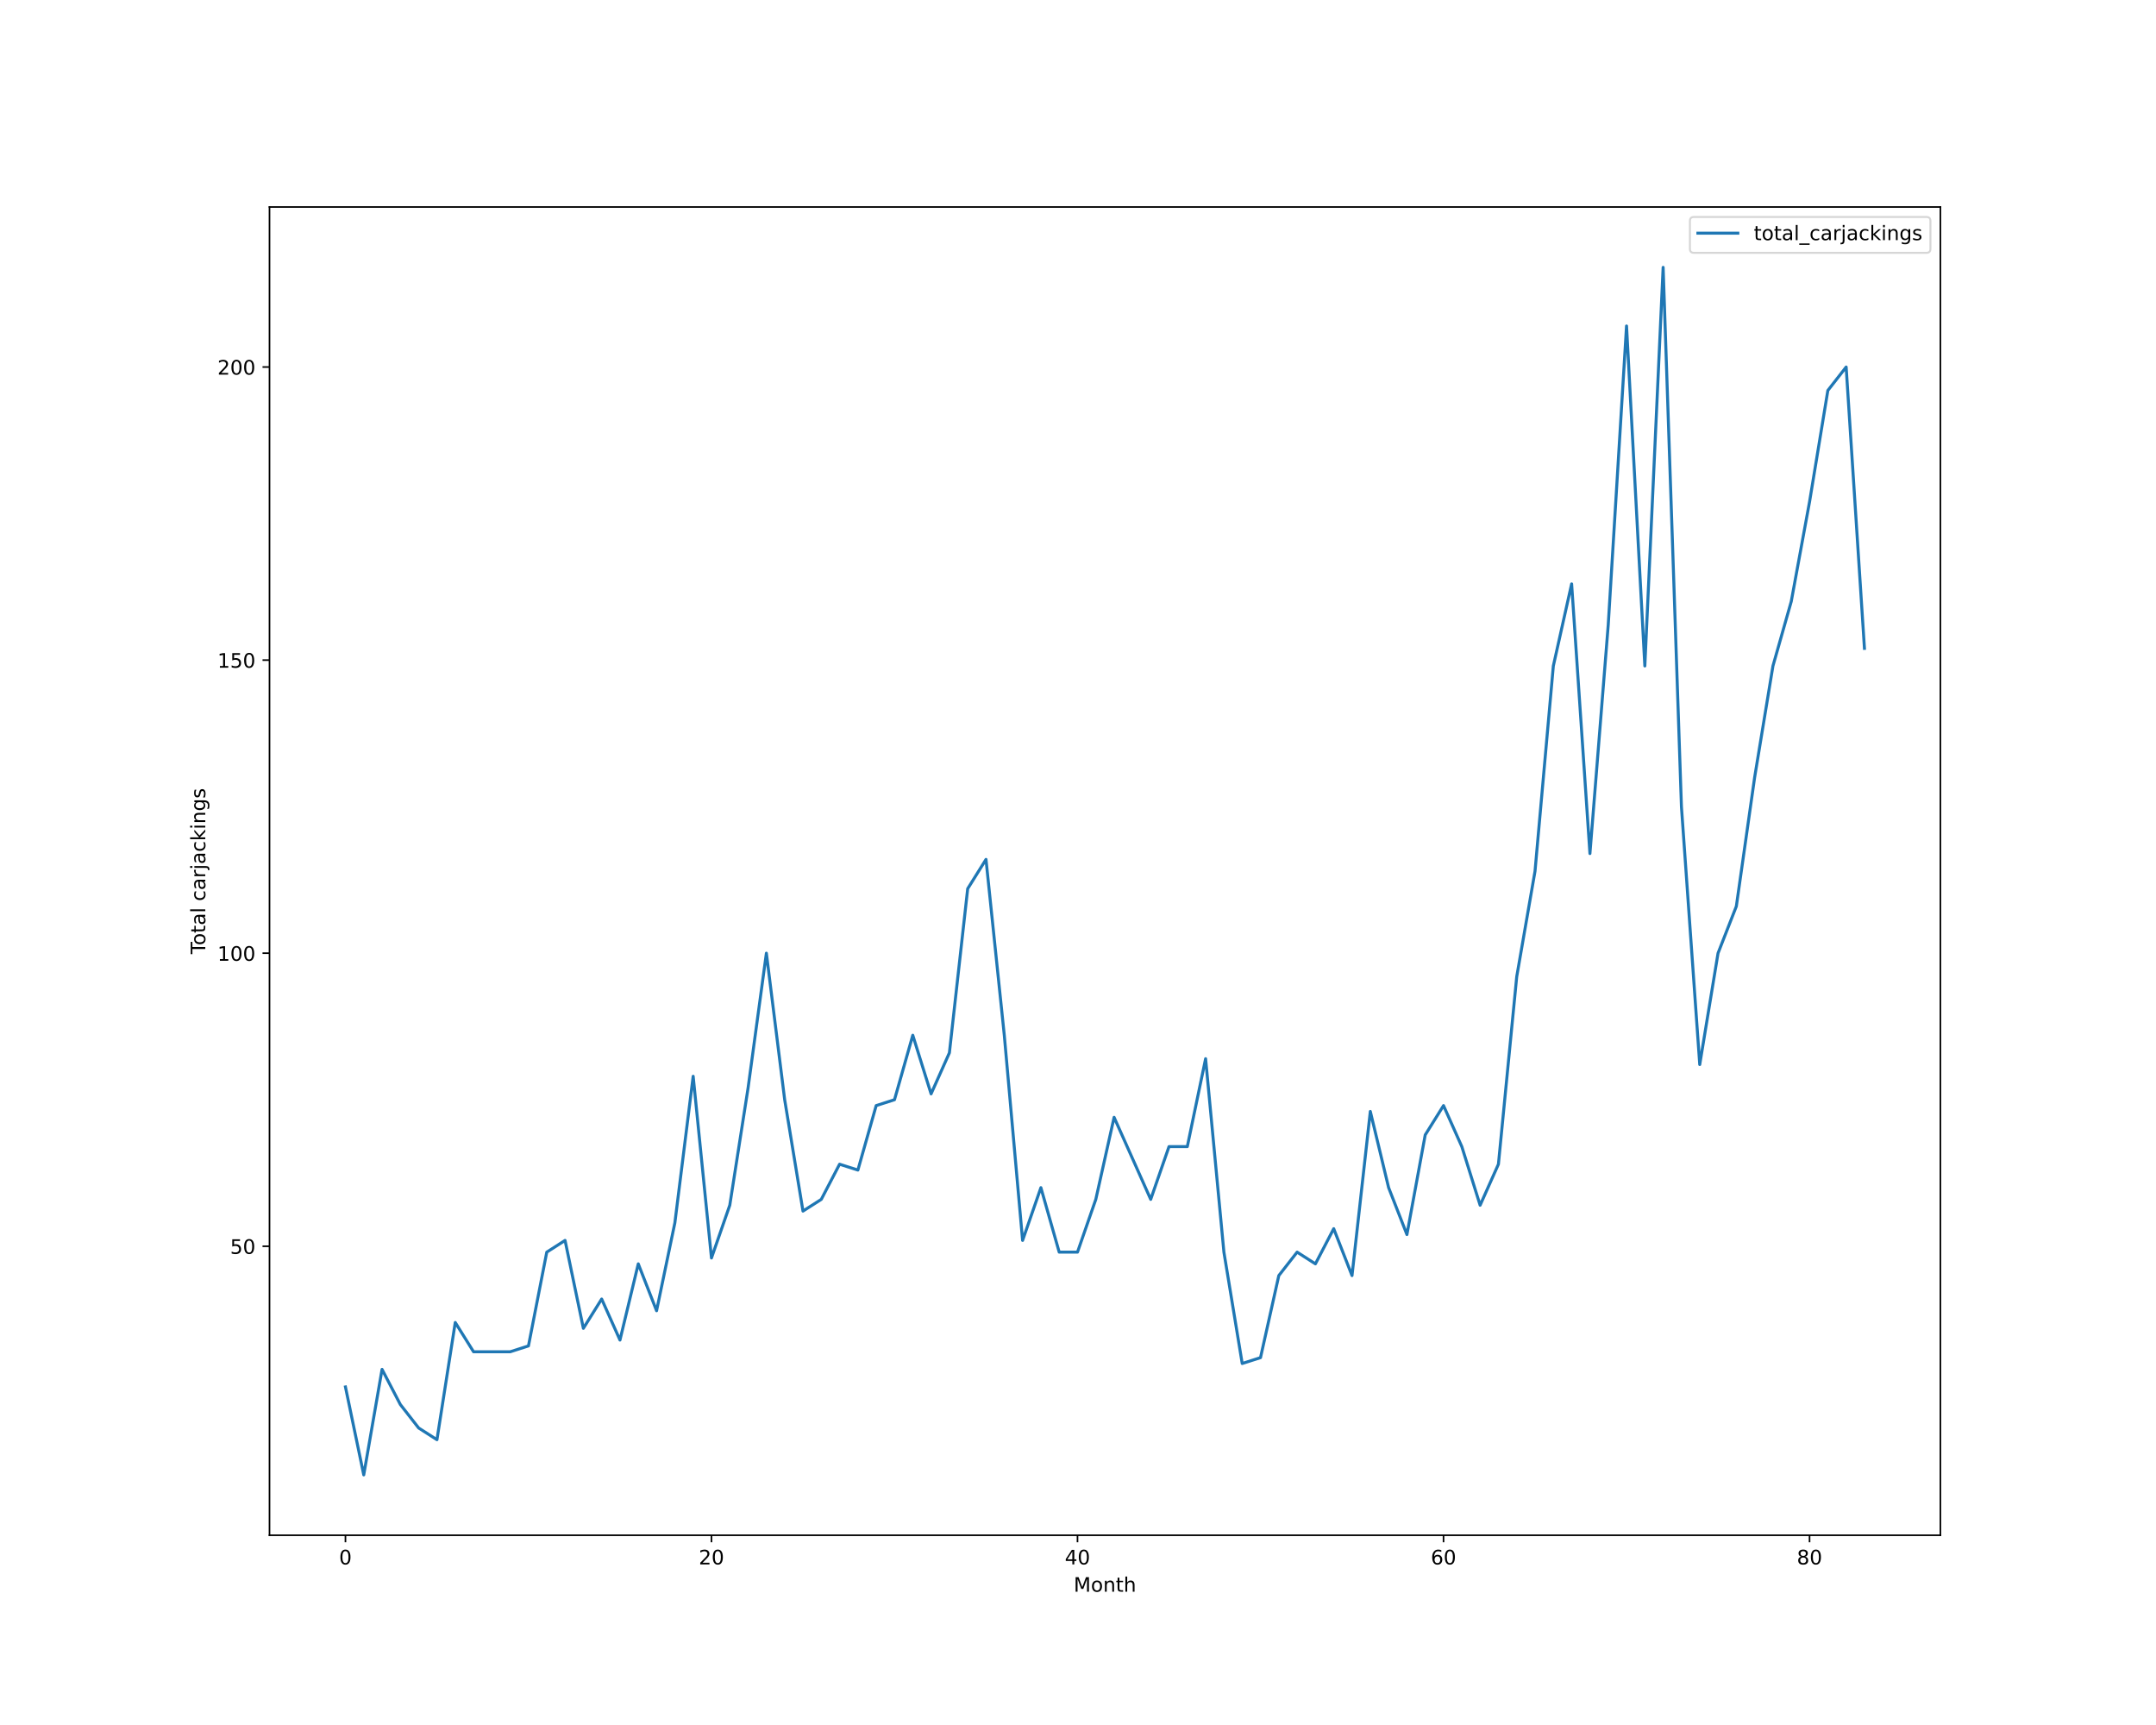
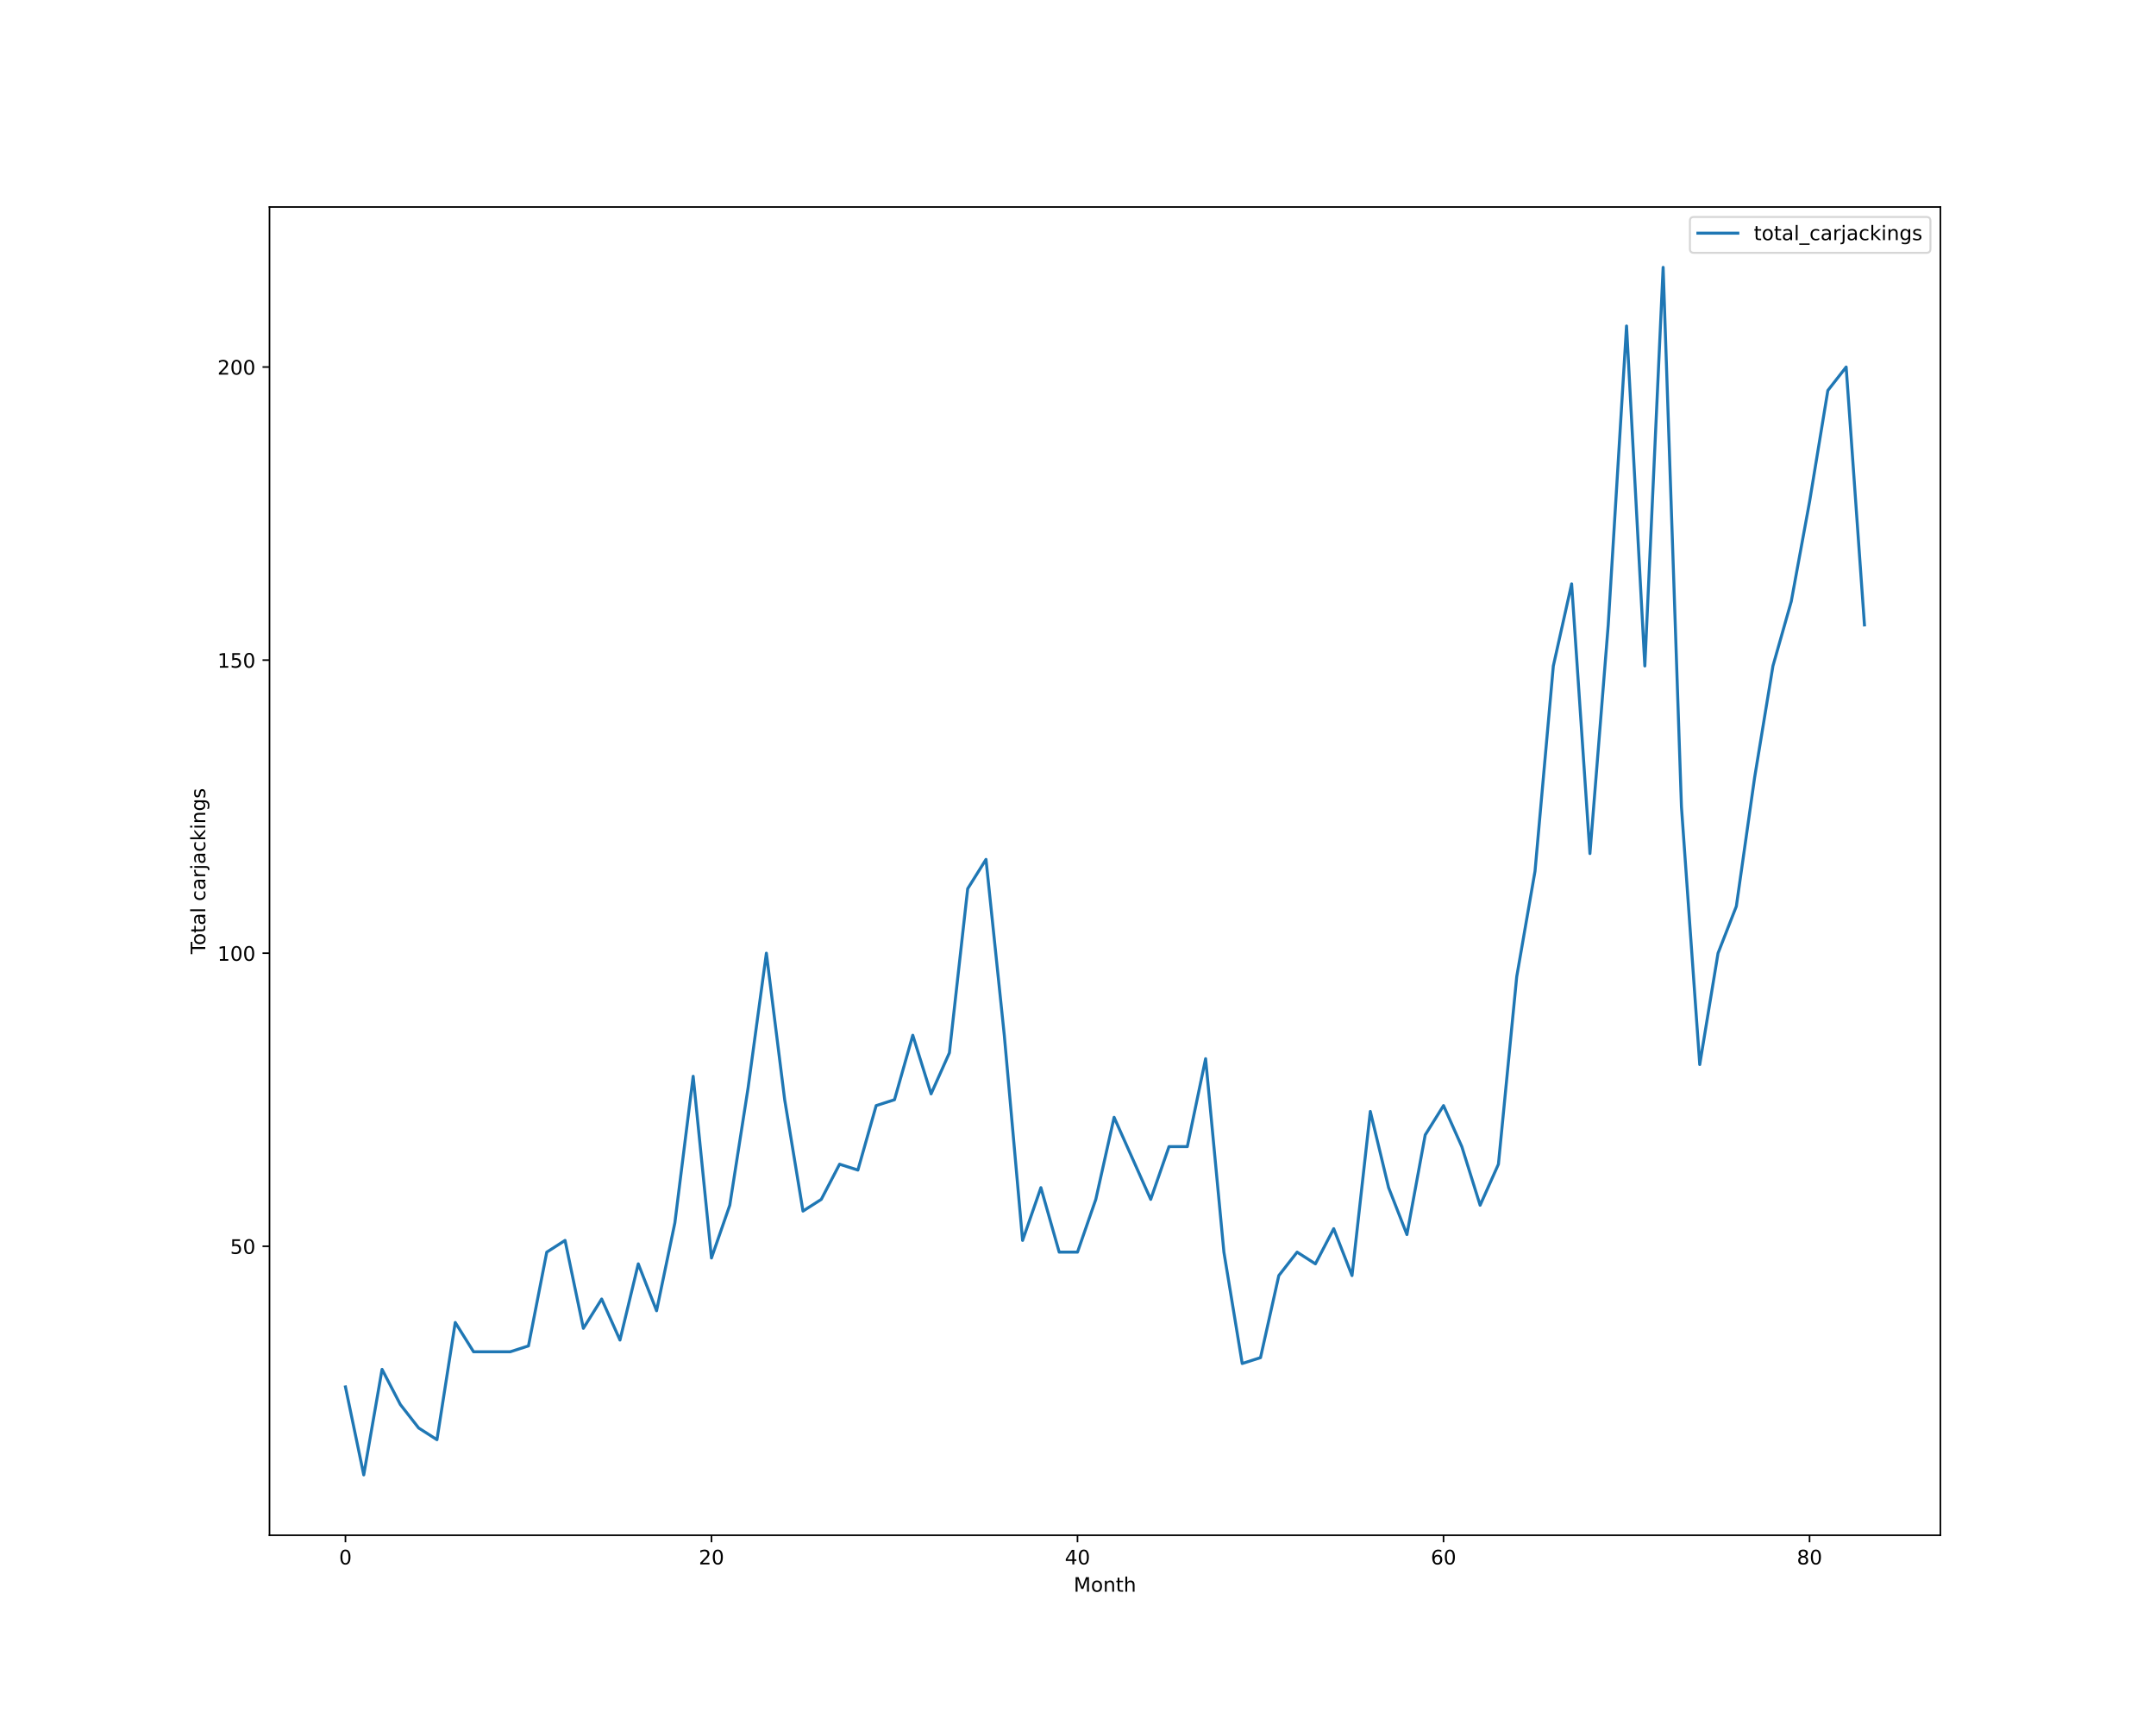
<svg xmlns="http://www.w3.org/2000/svg" xmlns:xlink="http://www.w3.org/1999/xlink" height="864pt" version="1.1" viewBox="0 0 1080 864" width="1080pt">
  <defs>
    <style type="text/css">*{stroke-linecap:butt;stroke-linejoin:round;}</style>
  </defs>
  <g id="figure_1">
    <g id="patch_1">
      <path d="M 0 864  L 1080 864  L 1080 0  L 0 0  z " style="fill:#ffffff;" />
    </g>
    <g id="axes_1">
      <g id="patch_2">
        <path d="M 135 768.96  L 972 768.96  L 972 103.68  L 135 103.68  z " style="fill:#ffffff;" />
      </g>
      <g id="matplotlib.axis_1">
        <g id="xtick_1">
          <g id="line2d_1">
            <defs>
-               <path d="M 0 0  L 0 3.5  " id="m5793d6a4c6" style="stroke:#000000;stroke-width:0.8;" />
-             </defs>
-             <g>
-               <use style="stroke:#000000;stroke-width:0.8;" x="173.045" xlink:href="#m5793d6a4c6" y="768.96" />
+               <path d="M 0 0  L 0 3.5  " id="maa09b06d6c" style="stroke:#000000;stroke-width:0.8;" />
+             </defs>
+             <g>
+               <use style="stroke:#000000;stroke-width:0.8;" x="173.045" xlink:href="#maa09b06d6c" y="768.96" />
            </g>
          </g>
          <g id="text_1">
            <g transform="translate(169.8642 783.5584)scale(0.1 -0.1)">
              <defs>
                <path d="M 2034 4250  Q 1547 4250 1301 3770  Q 1056 3291 1056 2328  Q 1056 1369 1301 889  Q 1547 409 2034 409  Q 2525 409 2770 889  Q 3016 1369 3016 2328  Q 3016 3291 2770 3770  Q 2525 4250 2034 4250  z M 2034 4750  Q 2819 4750 3233 4129  Q 3647 3509 3647 2328  Q 3647 1150 3233 529  Q 2819 -91 2034 -91  Q 1250 -91 836 529  Q 422 1150 422 2328  Q 422 3509 836 4129  Q 1250 4750 2034 4750  z " id="DejaVuSans-30" transform="scale(0.015625)" />
              </defs>
              <use xlink:href="#DejaVuSans-30" />
            </g>
          </g>
        </g>
        <g id="xtick_2">
          <g id="line2d_2">
            <g>
-               <use style="stroke:#000000;stroke-width:0.8;" x="356.397" xlink:href="#m5793d6a4c6" y="768.96" />
+               <use style="stroke:#000000;stroke-width:0.8;" x="356.397" xlink:href="#maa09b06d6c" y="768.96" />
            </g>
          </g>
          <g id="text_2">
            <g transform="translate(350.0345 783.5584)scale(0.1 -0.1)">
              <defs>
                <path d="M 1228 531  L 3431 531  L 3431 0  L 469 0  L 469 531  Q 828 903 1448 1529  Q 2069 2156 2228 2338  Q 2531 2678 2651 2914  Q 2772 3150 2772 3378  Q 2772 3750 2511 3984  Q 2250 4219 1831 4219  Q 1534 4219 1204 4116  Q 875 4013 500 3803  L 500 4441  Q 881 4594 1212 4672  Q 1544 4750 1819 4750  Q 2544 4750 2975 4387  Q 3406 4025 3406 3419  Q 3406 3131 3298 2873  Q 3191 2616 2906 2266  Q 2828 2175 2409 1742  Q 1991 1309 1228 531  z " id="DejaVuSans-32" transform="scale(0.015625)" />
              </defs>
              <use xlink:href="#DejaVuSans-32" />
              <use x="63.623" xlink:href="#DejaVuSans-30" />
            </g>
          </g>
        </g>
        <g id="xtick_3">
          <g id="line2d_3">
            <g>
-               <use style="stroke:#000000;stroke-width:0.8;" x="539.749" xlink:href="#m5793d6a4c6" y="768.96" />
+               <use style="stroke:#000000;stroke-width:0.8;" x="539.749" xlink:href="#maa09b06d6c" y="768.96" />
            </g>
          </g>
          <g id="text_3">
            <g transform="translate(533.3861 783.5584)scale(0.1 -0.1)">
              <defs>
                <path d="M 2419 4116  L 825 1625  L 2419 1625  L 2419 4116  z M 2253 4666  L 3047 4666  L 3047 1625  L 3713 1625  L 3713 1100  L 3047 1100  L 3047 0  L 2419 0  L 2419 1100  L 313 1100  L 313 1709  L 2253 4666  z " id="DejaVuSans-34" transform="scale(0.015625)" />
              </defs>
              <use xlink:href="#DejaVuSans-34" />
              <use x="63.623" xlink:href="#DejaVuSans-30" />
            </g>
          </g>
        </g>
        <g id="xtick_4">
          <g id="line2d_4">
            <g>
-               <use style="stroke:#000000;stroke-width:0.8;" x="723.1" xlink:href="#m5793d6a4c6" y="768.96" />
+               <use style="stroke:#000000;stroke-width:0.8;" x="723.1" xlink:href="#maa09b06d6c" y="768.96" />
            </g>
          </g>
          <g id="text_4">
            <g transform="translate(716.7377 783.5584)scale(0.1 -0.1)">
              <defs>
                <path d="M 2113 2584  Q 1688 2584 1439 2293  Q 1191 2003 1191 1497  Q 1191 994 1439 701  Q 1688 409 2113 409  Q 2538 409 2786 701  Q 3034 994 3034 1497  Q 3034 2003 2786 2293  Q 2538 2584 2113 2584  z M 3366 4563  L 3366 3988  Q 3128 4100 2886 4159  Q 2644 4219 2406 4219  Q 1781 4219 1451 3797  Q 1122 3375 1075 2522  Q 1259 2794 1537 2939  Q 1816 3084 2150 3084  Q 2853 3084 3261 2657  Q 3669 2231 3669 1497  Q 3669 778 3244 343  Q 2819 -91 2113 -91  Q 1303 -91 875 529  Q 447 1150 447 2328  Q 447 3434 972 4092  Q 1497 4750 2381 4750  Q 2619 4750 2861 4703  Q 3103 4656 3366 4563  z " id="DejaVuSans-36" transform="scale(0.015625)" />
              </defs>
              <use xlink:href="#DejaVuSans-36" />
              <use x="63.623" xlink:href="#DejaVuSans-30" />
            </g>
          </g>
        </g>
        <g id="xtick_5">
          <g id="line2d_5">
            <g>
-               <use style="stroke:#000000;stroke-width:0.8;" x="906.452" xlink:href="#m5793d6a4c6" y="768.96" />
+               <use style="stroke:#000000;stroke-width:0.8;" x="906.452" xlink:href="#maa09b06d6c" y="768.96" />
            </g>
          </g>
          <g id="text_5">
            <g transform="translate(900.0893 783.5584)scale(0.1 -0.1)">
              <defs>
                <path d="M 2034 2216  Q 1584 2216 1326 1975  Q 1069 1734 1069 1313  Q 1069 891 1326 650  Q 1584 409 2034 409  Q 2484 409 2743 651  Q 3003 894 3003 1313  Q 3003 1734 2745 1975  Q 2488 2216 2034 2216  z M 1403 2484  Q 997 2584 770 2862  Q 544 3141 544 3541  Q 544 4100 942 4425  Q 1341 4750 2034 4750  Q 2731 4750 3128 4425  Q 3525 4100 3525 3541  Q 3525 3141 3298 2862  Q 3072 2584 2669 2484  Q 3125 2378 3379 2068  Q 3634 1759 3634 1313  Q 3634 634 3220 271  Q 2806 -91 2034 -91  Q 1263 -91 848 271  Q 434 634 434 1313  Q 434 1759 690 2068  Q 947 2378 1403 2484  z M 1172 3481  Q 1172 3119 1398 2916  Q 1625 2713 2034 2713  Q 2441 2713 2670 2916  Q 2900 3119 2900 3481  Q 2900 3844 2670 4047  Q 2441 4250 2034 4250  Q 1625 4250 1398 4047  Q 1172 3844 1172 3481  z " id="DejaVuSans-38" transform="scale(0.015625)" />
              </defs>
              <use xlink:href="#DejaVuSans-38" />
              <use x="63.623" xlink:href="#DejaVuSans-30" />
            </g>
          </g>
        </g>
        <g id="text_6">
          <g transform="translate(537.8289 797.2366)scale(0.1 -0.1)">
            <defs>
              <path d="M 628 4666  L 1569 4666  L 2759 1491  L 3956 4666  L 4897 4666  L 4897 0  L 4281 0  L 4281 4097  L 3078 897  L 2444 897  L 1241 4097  L 1241 0  L 628 0  L 628 4666  z " id="DejaVuSans-4d" transform="scale(0.015625)" />
              <path d="M 1959 3097  Q 1497 3097 1228 2736  Q 959 2375 959 1747  Q 959 1119 1226 758  Q 1494 397 1959 397  Q 2419 397 2687 759  Q 2956 1122 2956 1747  Q 2956 2369 2687 2733  Q 2419 3097 1959 3097  z M 1959 3584  Q 2709 3584 3137 3096  Q 3566 2609 3566 1747  Q 3566 888 3137 398  Q 2709 -91 1959 -91  Q 1206 -91 779 398  Q 353 888 353 1747  Q 353 2609 779 3096  Q 1206 3584 1959 3584  z " id="DejaVuSans-6f" transform="scale(0.015625)" />
              <path d="M 3513 2113  L 3513 0  L 2938 0  L 2938 2094  Q 2938 2591 2744 2837  Q 2550 3084 2163 3084  Q 1697 3084 1428 2787  Q 1159 2491 1159 1978  L 1159 0  L 581 0  L 581 3500  L 1159 3500  L 1159 2956  Q 1366 3272 1645 3428  Q 1925 3584 2291 3584  Q 2894 3584 3203 3211  Q 3513 2838 3513 2113  z " id="DejaVuSans-6e" transform="scale(0.015625)" />
              <path d="M 1172 4494  L 1172 3500  L 2356 3500  L 2356 3053  L 1172 3053  L 1172 1153  Q 1172 725 1289 603  Q 1406 481 1766 481  L 2356 481  L 2356 0  L 1766 0  Q 1100 0 847 248  Q 594 497 594 1153  L 594 3053  L 172 3053  L 172 3500  L 594 3500  L 594 4494  L 1172 4494  z " id="DejaVuSans-74" transform="scale(0.015625)" />
              <path d="M 3513 2113  L 3513 0  L 2938 0  L 2938 2094  Q 2938 2591 2744 2837  Q 2550 3084 2163 3084  Q 1697 3084 1428 2787  Q 1159 2491 1159 1978  L 1159 0  L 581 0  L 581 4863  L 1159 4863  L 1159 2956  Q 1366 3272 1645 3428  Q 1925 3584 2291 3584  Q 2894 3584 3203 3211  Q 3513 2838 3513 2113  z " id="DejaVuSans-68" transform="scale(0.015625)" />
            </defs>
            <use xlink:href="#DejaVuSans-4d" />
            <use x="86.279" xlink:href="#DejaVuSans-6f" />
            <use x="147.461" xlink:href="#DejaVuSans-6e" />
            <use x="210.84" xlink:href="#DejaVuSans-74" />
            <use x="250.049" xlink:href="#DejaVuSans-68" />
          </g>
        </g>
      </g>
      <g id="matplotlib.axis_2">
        <g id="ytick_1">
          <g id="line2d_6">
            <defs>
-               <path d="M 0 0  L -3.5 0  " id="m091e283ec0" style="stroke:#000000;stroke-width:0.8;" />
-             </defs>
-             <g>
-               <use style="stroke:#000000;stroke-width:0.8;" x="135" xlink:href="#m091e283ec0" y="624.219" />
+               <path d="M 0 0  L -3.5 0  " id="m425cb14382" style="stroke:#000000;stroke-width:0.8;" />
+             </defs>
+             <g>
+               <use style="stroke:#000000;stroke-width:0.8;" x="135" xlink:href="#m425cb14382" y="624.219" />
            </g>
          </g>
          <g id="text_7">
            <g transform="translate(115.275 628.0182)scale(0.1 -0.1)">
              <defs>
                <path d="M 691 4666  L 3169 4666  L 3169 4134  L 1269 4134  L 1269 2991  Q 1406 3038 1543 3061  Q 1681 3084 1819 3084  Q 2600 3084 3056 2656  Q 3513 2228 3513 1497  Q 3513 744 3044 326  Q 2575 -91 1722 -91  Q 1428 -91 1123 -41  Q 819 9 494 109  L 494 744  Q 775 591 1075 516  Q 1375 441 1709 441  Q 2250 441 2565 725  Q 2881 1009 2881 1497  Q 2881 1984 2565 2268  Q 2250 2553 1709 2553  Q 1456 2553 1204 2497  Q 953 2441 691 2322  L 691 4666  z " id="DejaVuSans-35" transform="scale(0.015625)" />
              </defs>
              <use xlink:href="#DejaVuSans-35" />
              <use x="63.623" xlink:href="#DejaVuSans-30" />
            </g>
          </g>
        </g>
        <g id="ytick_2">
          <g id="line2d_7">
            <g>
-               <use style="stroke:#000000;stroke-width:0.8;" x="135" xlink:href="#m091e283ec0" y="477.423" />
+               <use style="stroke:#000000;stroke-width:0.8;" x="135" xlink:href="#m425cb14382" y="477.423" />
            </g>
          </g>
          <g id="text_8">
            <g transform="translate(108.9125 481.2221)scale(0.1 -0.1)">
              <defs>
                <path d="M 794 531  L 1825 531  L 1825 4091  L 703 3866  L 703 4441  L 1819 4666  L 2450 4666  L 2450 531  L 3481 531  L 3481 0  L 794 0  L 794 531  z " id="DejaVuSans-31" transform="scale(0.015625)" />
              </defs>
              <use xlink:href="#DejaVuSans-31" />
              <use x="63.623" xlink:href="#DejaVuSans-30" />
              <use x="127.246" xlink:href="#DejaVuSans-30" />
            </g>
          </g>
        </g>
        <g id="ytick_3">
          <g id="line2d_8">
            <g>
-               <use style="stroke:#000000;stroke-width:0.8;" x="135" xlink:href="#m091e283ec0" y="330.627" />
+               <use style="stroke:#000000;stroke-width:0.8;" x="135" xlink:href="#m425cb14382" y="330.627" />
            </g>
          </g>
          <g id="text_9">
            <g transform="translate(108.9125 334.426)scale(0.1 -0.1)">
              <use xlink:href="#DejaVuSans-31" />
              <use x="63.623" xlink:href="#DejaVuSans-35" />
              <use x="127.246" xlink:href="#DejaVuSans-30" />
            </g>
          </g>
        </g>
        <g id="ytick_4">
          <g id="line2d_9">
            <g>
-               <use style="stroke:#000000;stroke-width:0.8;" x="135" xlink:href="#m091e283ec0" y="183.831" />
+               <use style="stroke:#000000;stroke-width:0.8;" x="135" xlink:href="#m425cb14382" y="183.831" />
            </g>
          </g>
          <g id="text_10">
            <g transform="translate(108.9125 187.6299)scale(0.1 -0.1)">
              <use xlink:href="#DejaVuSans-32" />
              <use x="63.623" xlink:href="#DejaVuSans-30" />
              <use x="127.246" xlink:href="#DejaVuSans-30" />
            </g>
          </g>
        </g>
        <g id="text_11">
          <g transform="translate(102.8328 477.8888)rotate(-90)scale(0.1 -0.1)">
            <defs>
              <path d="M -19 4666  L 3928 4666  L 3928 4134  L 2272 4134  L 2272 0  L 1638 0  L 1638 4134  L -19 4134  L -19 4666  z " id="DejaVuSans-54" transform="scale(0.015625)" />
              <path d="M 2194 1759  Q 1497 1759 1228 1600  Q 959 1441 959 1056  Q 959 750 1161 570  Q 1363 391 1709 391  Q 2188 391 2477 730  Q 2766 1069 2766 1631  L 2766 1759  L 2194 1759  z M 3341 1997  L 3341 0  L 2766 0  L 2766 531  Q 2569 213 2275 61  Q 1981 -91 1556 -91  Q 1019 -91 701 211  Q 384 513 384 1019  Q 384 1609 779 1909  Q 1175 2209 1959 2209  L 2766 2209  L 2766 2266  Q 2766 2663 2505 2880  Q 2244 3097 1772 3097  Q 1472 3097 1187 3025  Q 903 2953 641 2809  L 641 3341  Q 956 3463 1253 3523  Q 1550 3584 1831 3584  Q 2591 3584 2966 3190  Q 3341 2797 3341 1997  z " id="DejaVuSans-61" transform="scale(0.015625)" />
              <path d="M 603 4863  L 1178 4863  L 1178 0  L 603 0  L 603 4863  z " id="DejaVuSans-6c" transform="scale(0.015625)" />
              <path id="DejaVuSans-20" transform="scale(0.015625)" />
              <path d="M 3122 3366  L 3122 2828  Q 2878 2963 2633 3030  Q 2388 3097 2138 3097  Q 1578 3097 1268 2742  Q 959 2388 959 1747  Q 959 1106 1268 751  Q 1578 397 2138 397  Q 2388 397 2633 464  Q 2878 531 3122 666  L 3122 134  Q 2881 22 2623 -34  Q 2366 -91 2075 -91  Q 1284 -91 818 406  Q 353 903 353 1747  Q 353 2603 823 3093  Q 1294 3584 2113 3584  Q 2378 3584 2631 3529  Q 2884 3475 3122 3366  z " id="DejaVuSans-63" transform="scale(0.015625)" />
              <path d="M 2631 2963  Q 2534 3019 2420 3045  Q 2306 3072 2169 3072  Q 1681 3072 1420 2755  Q 1159 2438 1159 1844  L 1159 0  L 581 0  L 581 3500  L 1159 3500  L 1159 2956  Q 1341 3275 1631 3429  Q 1922 3584 2338 3584  Q 2397 3584 2469 3576  Q 2541 3569 2628 3553  L 2631 2963  z " id="DejaVuSans-72" transform="scale(0.015625)" />
              <path d="M 603 3500  L 1178 3500  L 1178 -63  Q 1178 -731 923 -1031  Q 669 -1331 103 -1331  L -116 -1331  L -116 -844  L 38 -844  Q 366 -844 484 -692  Q 603 -541 603 -63  L 603 3500  z M 603 4863  L 1178 4863  L 1178 4134  L 603 4134  L 603 4863  z " id="DejaVuSans-6a" transform="scale(0.015625)" />
              <path d="M 581 4863  L 1159 4863  L 1159 1991  L 2875 3500  L 3609 3500  L 1753 1863  L 3688 0  L 2938 0  L 1159 1709  L 1159 0  L 581 0  L 581 4863  z " id="DejaVuSans-6b" transform="scale(0.015625)" />
              <path d="M 603 3500  L 1178 3500  L 1178 0  L 603 0  L 603 3500  z M 603 4863  L 1178 4863  L 1178 4134  L 603 4134  L 603 4863  z " id="DejaVuSans-69" transform="scale(0.015625)" />
              <path d="M 2906 1791  Q 2906 2416 2648 2759  Q 2391 3103 1925 3103  Q 1463 3103 1205 2759  Q 947 2416 947 1791  Q 947 1169 1205 825  Q 1463 481 1925 481  Q 2391 481 2648 825  Q 2906 1169 2906 1791  z M 3481 434  Q 3481 -459 3084 -895  Q 2688 -1331 1869 -1331  Q 1566 -1331 1297 -1286  Q 1028 -1241 775 -1147  L 775 -588  Q 1028 -725 1275 -790  Q 1522 -856 1778 -856  Q 2344 -856 2625 -561  Q 2906 -266 2906 331  L 2906 616  Q 2728 306 2450 153  Q 2172 0 1784 0  Q 1141 0 747 490  Q 353 981 353 1791  Q 353 2603 747 3093  Q 1141 3584 1784 3584  Q 2172 3584 2450 3431  Q 2728 3278 2906 2969  L 2906 3500  L 3481 3500  L 3481 434  z " id="DejaVuSans-67" transform="scale(0.015625)" />
              <path d="M 2834 3397  L 2834 2853  Q 2591 2978 2328 3040  Q 2066 3103 1784 3103  Q 1356 3103 1142 2972  Q 928 2841 928 2578  Q 928 2378 1081 2264  Q 1234 2150 1697 2047  L 1894 2003  Q 2506 1872 2764 1633  Q 3022 1394 3022 966  Q 3022 478 2636 193  Q 2250 -91 1575 -91  Q 1294 -91 989 -36  Q 684 19 347 128  L 347 722  Q 666 556 975 473  Q 1284 391 1588 391  Q 1994 391 2212 530  Q 2431 669 2431 922  Q 2431 1156 2273 1281  Q 2116 1406 1581 1522  L 1381 1569  Q 847 1681 609 1914  Q 372 2147 372 2553  Q 372 3047 722 3315  Q 1072 3584 1716 3584  Q 2034 3584 2315 3537  Q 2597 3491 2834 3397  z " id="DejaVuSans-73" transform="scale(0.015625)" />
            </defs>
            <use xlink:href="#DejaVuSans-54" />
            <use x="44.084" xlink:href="#DejaVuSans-6f" />
            <use x="105.266" xlink:href="#DejaVuSans-74" />
            <use x="144.475" xlink:href="#DejaVuSans-61" />
            <use x="205.754" xlink:href="#DejaVuSans-6c" />
            <use x="233.537" xlink:href="#DejaVuSans-20" />
            <use x="265.324" xlink:href="#DejaVuSans-63" />
            <use x="320.305" xlink:href="#DejaVuSans-61" />
            <use x="381.584" xlink:href="#DejaVuSans-72" />
            <use x="422.697" xlink:href="#DejaVuSans-6a" />
            <use x="450.48" xlink:href="#DejaVuSans-61" />
            <use x="511.76" xlink:href="#DejaVuSans-63" />
            <use x="566.74" xlink:href="#DejaVuSans-6b" />
            <use x="624.65" xlink:href="#DejaVuSans-69" />
            <use x="652.434" xlink:href="#DejaVuSans-6e" />
            <use x="715.812" xlink:href="#DejaVuSans-67" />
            <use x="779.289" xlink:href="#DejaVuSans-73" />
          </g>
        </g>
      </g>
      <g id="line2d_10">
-         <path clip-path="url(#p69e223fefe)" d="M 173.045 694.681  L 182.213 738.72  L 191.381 685.873  L 200.548 703.489  L 209.716 715.233  L 218.883 721.104  L 228.051 662.386  L 237.219 677.066  L 246.386 677.066  L 255.554 677.066  L 264.721 674.13  L 273.889 627.155  L 283.056 621.283  L 292.224 665.322  L 301.392 650.642  L 310.559 671.194  L 319.727 633.027  L 328.894 656.514  L 338.062 612.475  L 347.229 539.077  L 356.397 630.091  L 365.565 603.668  L 374.732 544.949  L 383.9 477.423  L 393.067 550.821  L 402.235 606.603  L 411.403 600.732  L 420.57 583.116  L 429.738 586.052  L 438.905 553.757  L 448.073 550.821  L 457.24 518.526  L 466.408 547.885  L 475.576 527.334  L 484.743 445.128  L 493.911 430.448  L 503.078 518.526  L 512.246 621.283  L 521.413 594.86  L 530.581 627.155  L 539.749 627.155  L 548.916 600.732  L 558.084 559.629  L 567.251 580.18  L 576.419 600.732  L 585.587 574.308  L 594.754 574.308  L 603.922 530.27  L 613.089 627.155  L 622.257 682.937  L 631.424 680.002  L 640.592 638.899  L 649.76 627.155  L 658.927 633.027  L 668.095 615.411  L 677.262 638.899  L 686.43 556.693  L 695.597 594.86  L 704.765 618.347  L 713.933 568.437  L 723.1 553.757  L 732.268 574.308  L 741.435 603.668  L 750.603 583.116  L 759.771 489.167  L 768.938 436.32  L 778.106 333.563  L 787.273 292.46  L 796.441 427.512  L 805.608 313.011  L 814.776 163.279  L 823.944 333.563  L 833.111 133.92  L 842.279 404.025  L 851.446 533.205  L 860.614 477.423  L 869.781 453.936  L 878.949 389.345  L 888.117 333.563  L 897.284 301.268  L 906.452 251.357  L 915.619 195.574  L 924.787 183.831  L 933.955 324.755  " style="fill:none;stroke:#1f77b4;stroke-linecap:square;stroke-width:1.5;" />
+         <path clip-path="url(#p4b491ac6f5)" d="M 173.045 694.681  L 182.213 738.72  L 191.381 685.873  L 200.548 703.489  L 209.716 715.233  L 218.883 721.104  L 228.051 662.386  L 237.219 677.066  L 246.386 677.066  L 255.554 677.066  L 264.721 674.13  L 273.889 627.155  L 283.056 621.283  L 292.224 665.322  L 301.392 650.642  L 310.559 671.194  L 319.727 633.027  L 328.894 656.514  L 338.062 612.475  L 347.229 539.077  L 356.397 630.091  L 365.565 603.668  L 374.732 544.949  L 383.9 477.423  L 393.067 550.821  L 402.235 606.603  L 411.403 600.732  L 420.57 583.116  L 429.738 586.052  L 438.905 553.757  L 448.073 550.821  L 457.24 518.526  L 466.408 547.885  L 475.576 527.334  L 484.743 445.128  L 493.911 430.448  L 503.078 518.526  L 512.246 621.283  L 521.413 594.86  L 530.581 627.155  L 539.749 627.155  L 548.916 600.732  L 558.084 559.629  L 567.251 580.18  L 576.419 600.732  L 585.587 574.308  L 594.754 574.308  L 603.922 530.27  L 613.089 627.155  L 622.257 682.937  L 631.424 680.002  L 640.592 638.899  L 649.76 627.155  L 658.927 633.027  L 668.095 615.411  L 677.262 638.899  L 686.43 556.693  L 695.597 594.86  L 704.765 618.347  L 713.933 568.437  L 723.1 553.757  L 732.268 574.308  L 741.435 603.668  L 750.603 583.116  L 759.771 489.167  L 768.938 436.32  L 778.106 333.563  L 787.273 292.46  L 796.441 427.512  L 805.608 313.011  L 814.776 163.279  L 823.944 333.563  L 833.111 133.92  L 842.279 404.025  L 851.446 533.205  L 860.614 477.423  L 869.781 453.936  L 878.949 389.345  L 888.117 333.563  L 897.284 301.268  L 906.452 251.357  L 915.619 195.574  L 924.787 183.831  L 933.955 313.011  " style="fill:none;stroke:#1f77b4;stroke-linecap:square;stroke-width:1.5;" />
      </g>
      <g id="patch_3">
        <path d="M 135 768.96  L 135 103.68  " style="fill:none;stroke:#000000;stroke-linecap:square;stroke-linejoin:miter;stroke-width:0.8;" />
      </g>
      <g id="patch_4">
        <path d="M 972 768.96  L 972 103.68  " style="fill:none;stroke:#000000;stroke-linecap:square;stroke-linejoin:miter;stroke-width:0.8;" />
      </g>
      <g id="patch_5">
        <path d="M 135 768.96  L 972 768.96  " style="fill:none;stroke:#000000;stroke-linecap:square;stroke-linejoin:miter;stroke-width:0.8;" />
      </g>
      <g id="patch_6">
        <path d="M 135 103.68  L 972 103.68  " style="fill:none;stroke:#000000;stroke-linecap:square;stroke-linejoin:miter;stroke-width:0.8;" />
      </g>
      <g id="legend_1">
        <g id="patch_7">
          <path d="M 848.528 126.636  L 965 126.636  Q 967 126.636 967 124.636  L 967 110.68  Q 967 108.68 965 108.68  L 848.528 108.68  Q 846.528 108.68 846.528 110.68  L 846.528 124.636  Q 846.528 126.636 848.528 126.636  z " style="fill:#ffffff;opacity:0.8;stroke:#cccccc;stroke-linejoin:miter;" />
        </g>
        <g id="line2d_11">
          <path d="M 850.528 116.778  L 870.528 116.778  " style="fill:none;stroke:#1f77b4;stroke-linecap:square;stroke-width:1.5;" />
        </g>
        <g id="line2d_12" />
        <g id="text_12">
          <g transform="translate(878.5281 120.2784)scale(0.1 -0.1)">
            <defs>
              <path d="M 3263 -1063  L 3263 -1509  L -63 -1509  L -63 -1063  L 3263 -1063  z " id="DejaVuSans-5f" transform="scale(0.015625)" />
            </defs>
            <use xlink:href="#DejaVuSans-74" />
            <use x="39.209" xlink:href="#DejaVuSans-6f" />
            <use x="100.391" xlink:href="#DejaVuSans-74" />
            <use x="139.6" xlink:href="#DejaVuSans-61" />
            <use x="200.879" xlink:href="#DejaVuSans-6c" />
            <use x="228.662" xlink:href="#DejaVuSans-5f" />
            <use x="278.662" xlink:href="#DejaVuSans-63" />
            <use x="333.643" xlink:href="#DejaVuSans-61" />
            <use x="394.922" xlink:href="#DejaVuSans-72" />
            <use x="436.035" xlink:href="#DejaVuSans-6a" />
            <use x="463.818" xlink:href="#DejaVuSans-61" />
            <use x="525.098" xlink:href="#DejaVuSans-63" />
            <use x="580.078" xlink:href="#DejaVuSans-6b" />
            <use x="637.988" xlink:href="#DejaVuSans-69" />
            <use x="665.771" xlink:href="#DejaVuSans-6e" />
            <use x="729.15" xlink:href="#DejaVuSans-67" />
            <use x="792.627" xlink:href="#DejaVuSans-73" />
          </g>
        </g>
      </g>
    </g>
  </g>
  <defs>
-     <clipPath id="p69e223fefe">
+     <clipPath id="p4b491ac6f5">
      <rect height="665.28" width="837" x="135" y="103.68" />
    </clipPath>
  </defs>
</svg>
